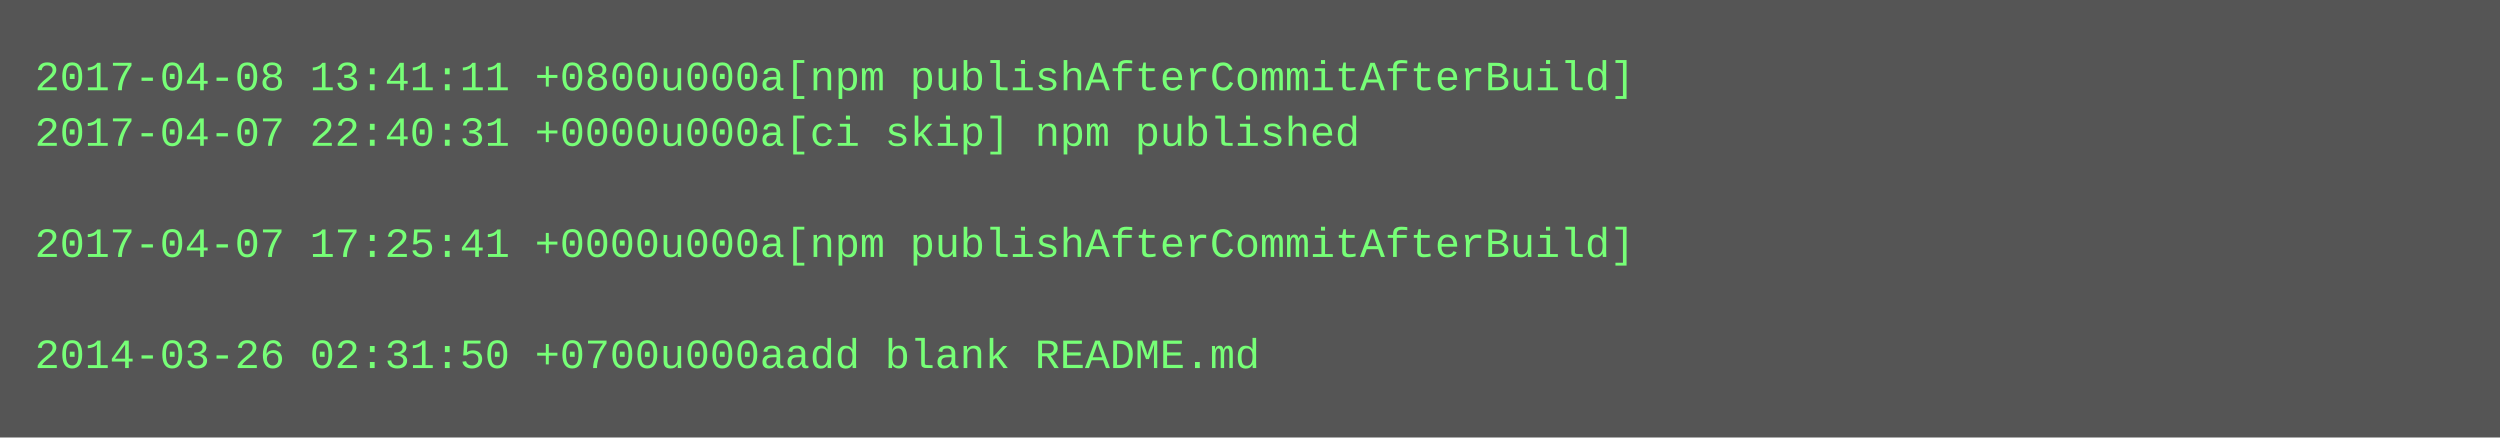
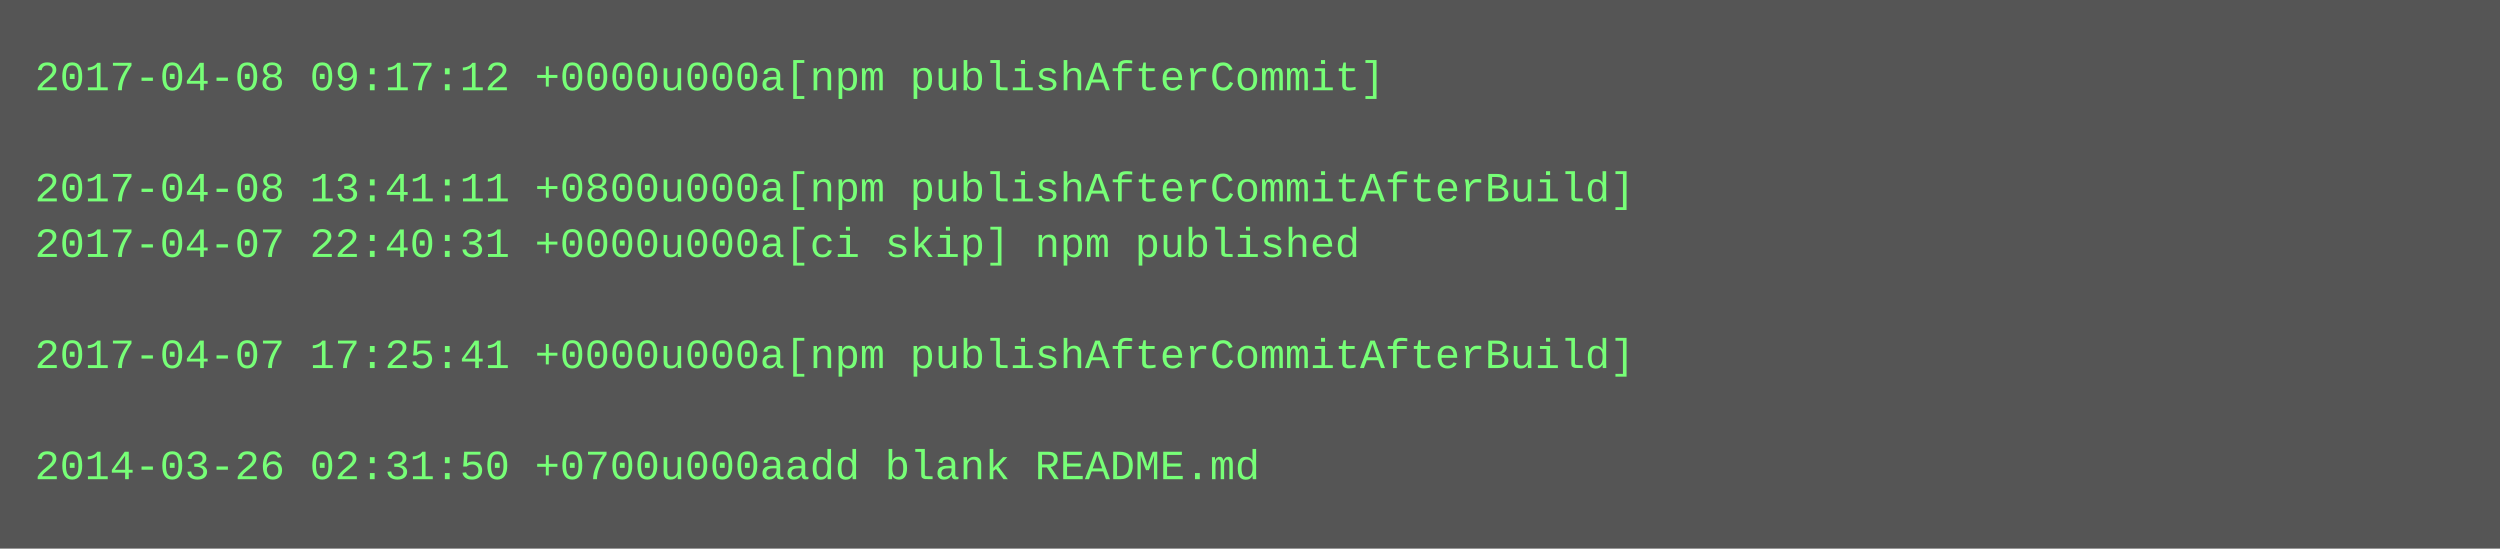
- <svg xmlns="http://www.w3.org/2000/svg" height="126" width="720">
-   <rect height="126" fill="#555" width="720" />
+ <svg xmlns="http://www.w3.org/2000/svg" height="158" width="720">
+   <rect height="158" fill="#555" width="720" />
  <text fill="#7f7" font-family="Courier New" font-size="12" xml:space="preserve">
-     <tspan x="10" y="26">2017-04-08 13:41:11 +0800u000a[npm publishAfterCommitAfterBuild]</tspan>
-     <tspan x="10" y="42">2017-04-07 22:40:31 +0000u000a[ci skip] npm published</tspan>
-     <tspan x="10" y="58" />
-     <tspan x="10" y="74">2017-04-07 17:25:41 +0000u000a[npm publishAfterCommitAfterBuild]</tspan>
+     <tspan x="10" y="26">2017-04-08 09:17:12 +0000u000a[npm publishAfterCommit]</tspan>
+     <tspan x="10" y="42" />
+     <tspan x="10" y="58">2017-04-08 13:41:11 +0800u000a[npm publishAfterCommitAfterBuild]</tspan>
+     <tspan x="10" y="74">2017-04-07 22:40:31 +0000u000a[ci skip] npm published</tspan>
    <tspan x="10" y="90" />
-     <tspan x="10" y="106">2014-03-26 02:31:50 +0700u000aadd blank README.md</tspan>
+     <tspan x="10" y="106">2017-04-07 17:25:41 +0000u000a[npm publishAfterCommitAfterBuild]</tspan>
+     <tspan x="10" y="122" />
+     <tspan x="10" y="138">2014-03-26 02:31:50 +0700u000aadd blank README.md</tspan>
  </text>
</svg>
